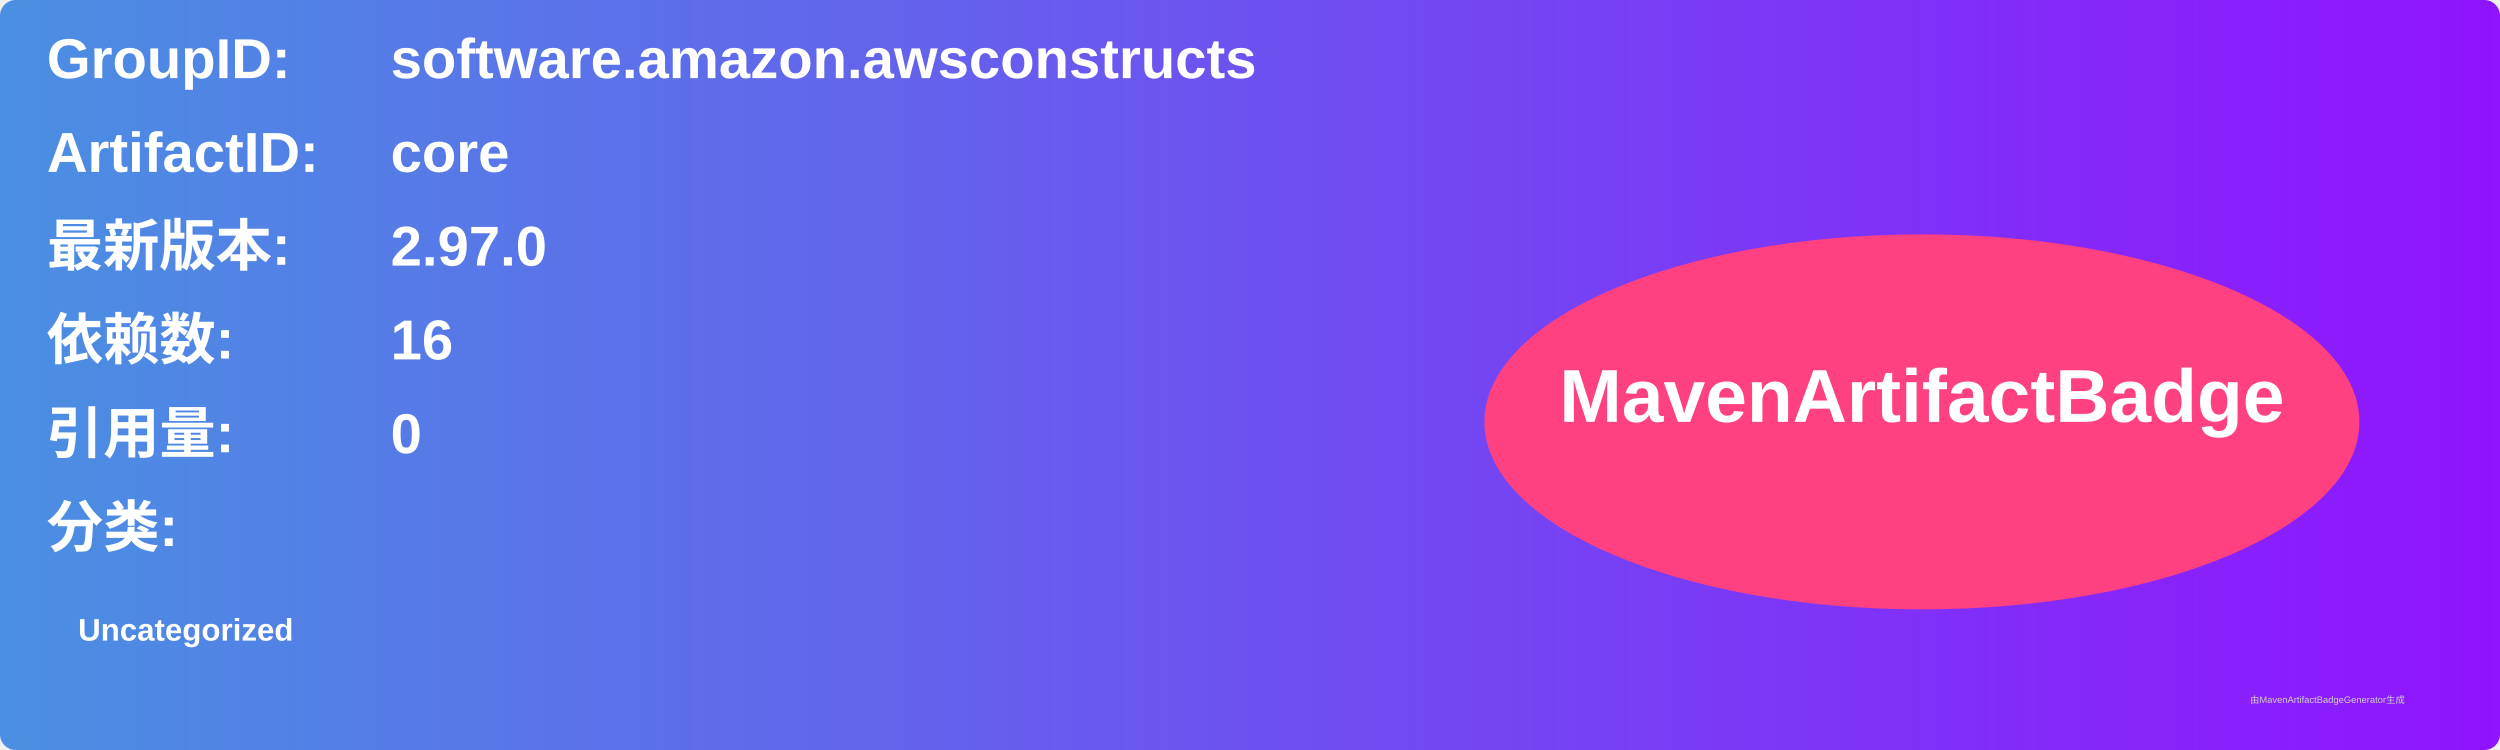
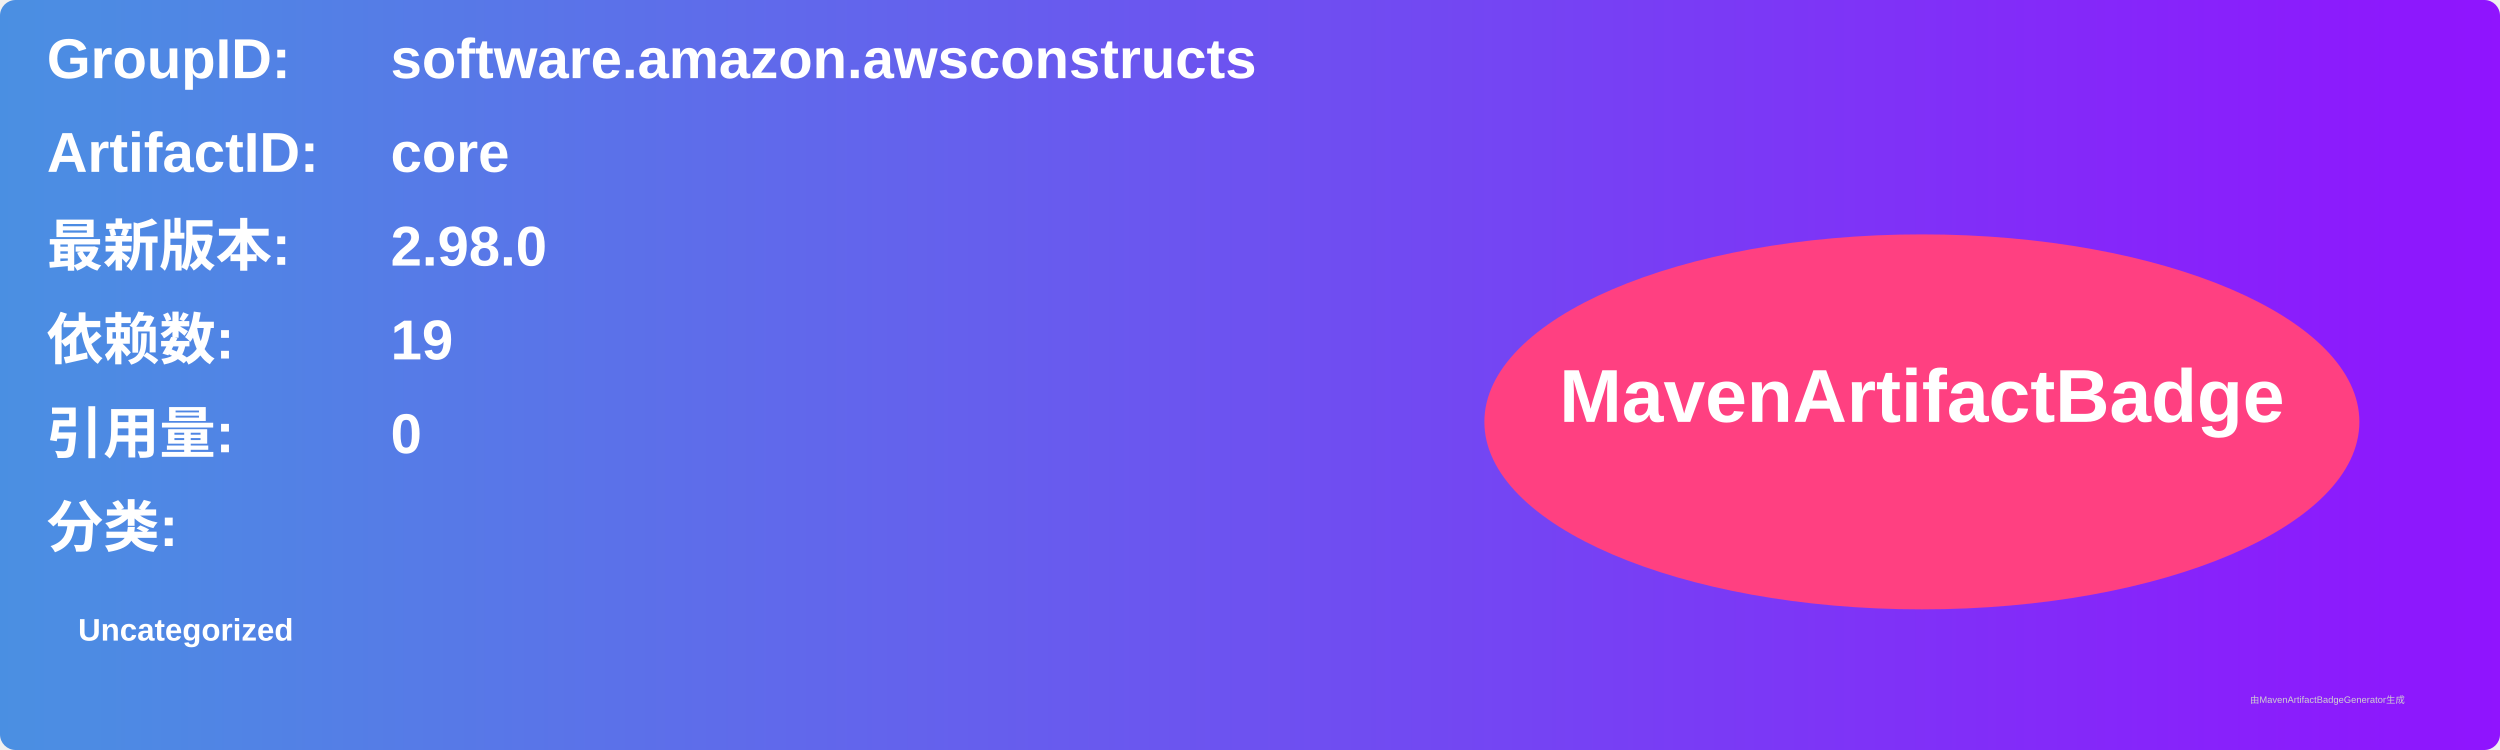
<svg xmlns="http://www.w3.org/2000/svg" width="800" height="240" viewBox="0 0 800 240">
  <linearGradient id="grad" x1="0%" y1="0%" x2="100%" y2="0%">
    <stop offset="0%" stop-color="#4a90e2" />
    <stop offset="100%" stop-color="#9013fe" />
  </linearGradient>
  <rect width="100%" height="100%" rx="5" ry="5" fill="url(#grad)" />
  <g transform="translate(15, 15)">
    <text x="0" y="10" font-family="Arial" font-size="18" fill="white" font-weight="bold" width="260">GroupID:</text>
    <text x="110" y="10" font-family="Arial" font-size="18" fill="white" font-weight="bold" width="460">software.amazon.awsconstructs</text>
    <text x="0" y="40" font-family="Arial" font-size="18" fill="white" font-weight="bold" width="260">ArtifactID:</text>
    <text x="110" y="40" font-family="Arial" font-size="18" fill="white" font-weight="bold" width="460">core</text>
    <text x="0" y="70" font-family="Arial" font-size="18" fill="white" font-weight="bold">最新版本:</text>
    <text x="110" y="70" font-family="Arial" font-size="18" fill="white" font-weight="bold">
-       <tspan font-weight="bold">2.97.0</tspan>
+       <tspan font-weight="bold">2.98.0</tspan>
    </text>
    <text x="0" y="100" font-family="Arial" font-size="18" fill="white" font-weight="bold">依赖数: </text>
    <text x="110" y="100" font-family="Arial" font-size="18" fill="white">
-       <tspan font-weight="bold">16</tspan>
+       <tspan font-weight="bold">19</tspan>
    </text>
    <text x="0" y="130" font-family="Arial" font-size="18" fill="white" font-weight="bold">引用量: </text>
    <text x="110" y="130" font-family="Arial" font-size="18" fill="white">
      <tspan font-weight="bold">0</tspan>
    </text>
    <text x="0" y="160" font-family="Arial" font-size="18" fill="white" font-weight="bold">分类:</text>
    <text x="10" y="190" font-family="Arial" font-size="10" fill="white">
      <tspan font-weight="bold">Uncategorized</tspan>
    </text>
    <ellipse cx="600" cy="120" rx="140" ry="60" fill="#ff4081" />
    <text x="600" y="120" text-anchor="middle" font-family="Arial" font-size="24" fill="white" font-weight="bold">MavenArtifactBadge</text>
  </g>
  <text x="720" y="225" font-family="Arial" font-size="3" fill="#d0d0d0">由MavenArtifactBadgeGenerator生成</text>
</svg>
